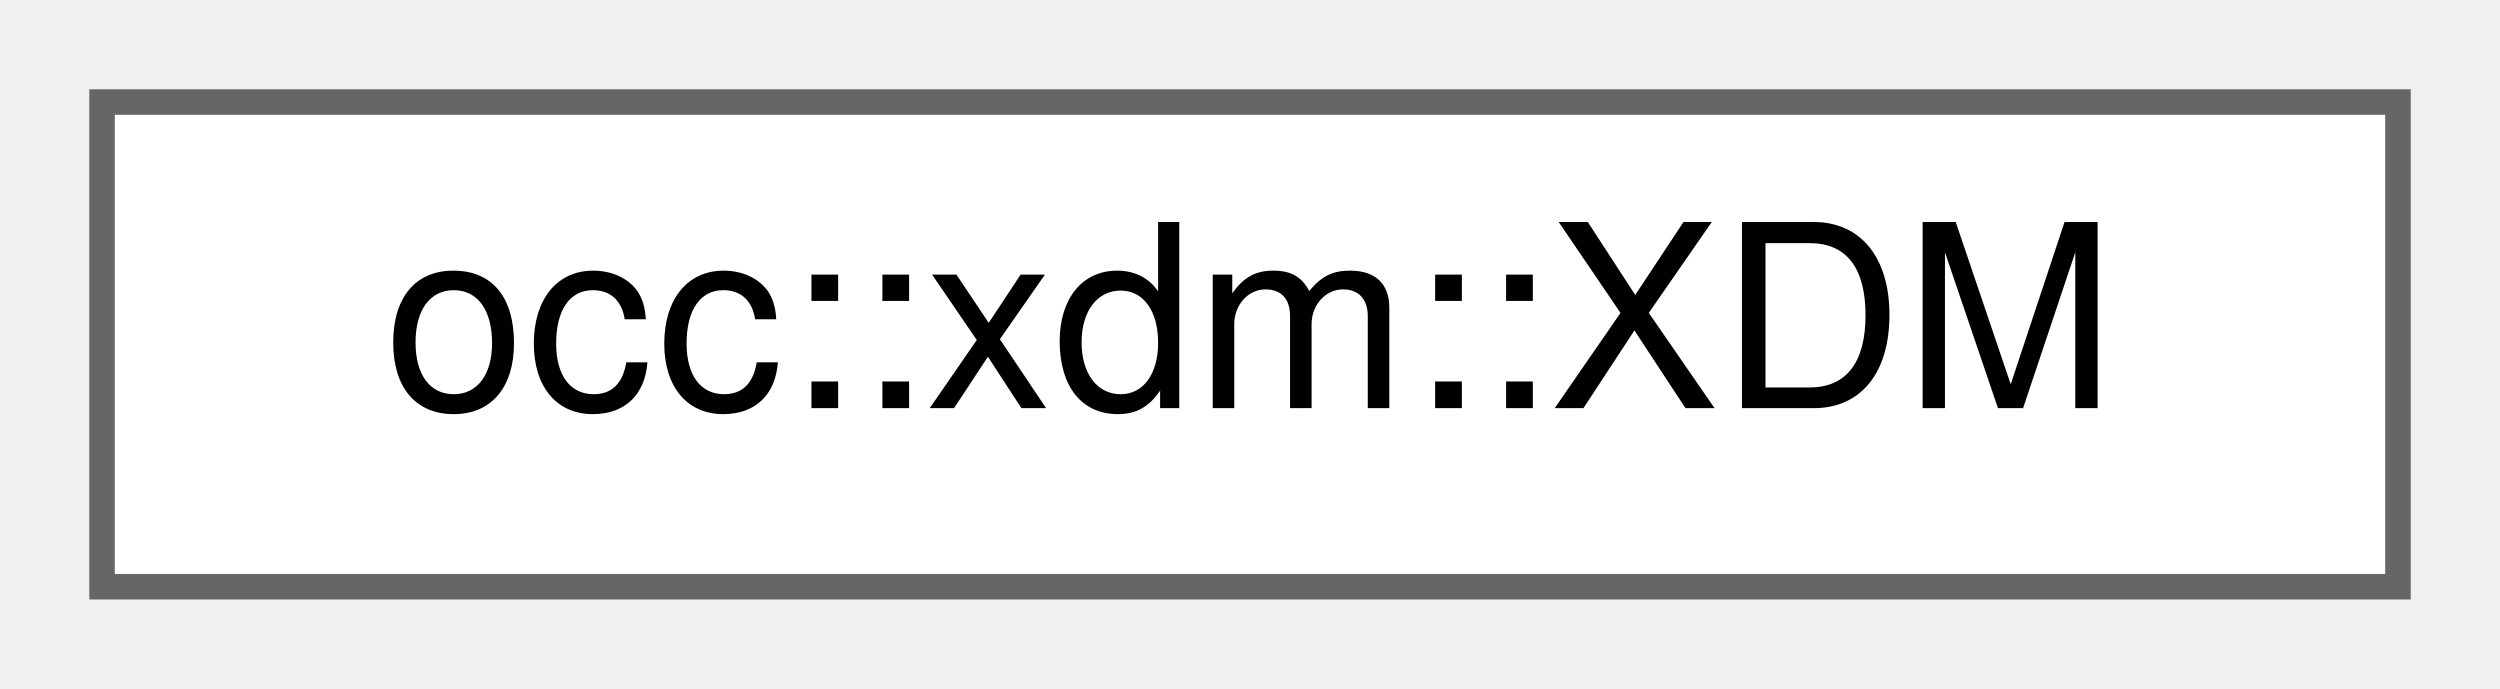
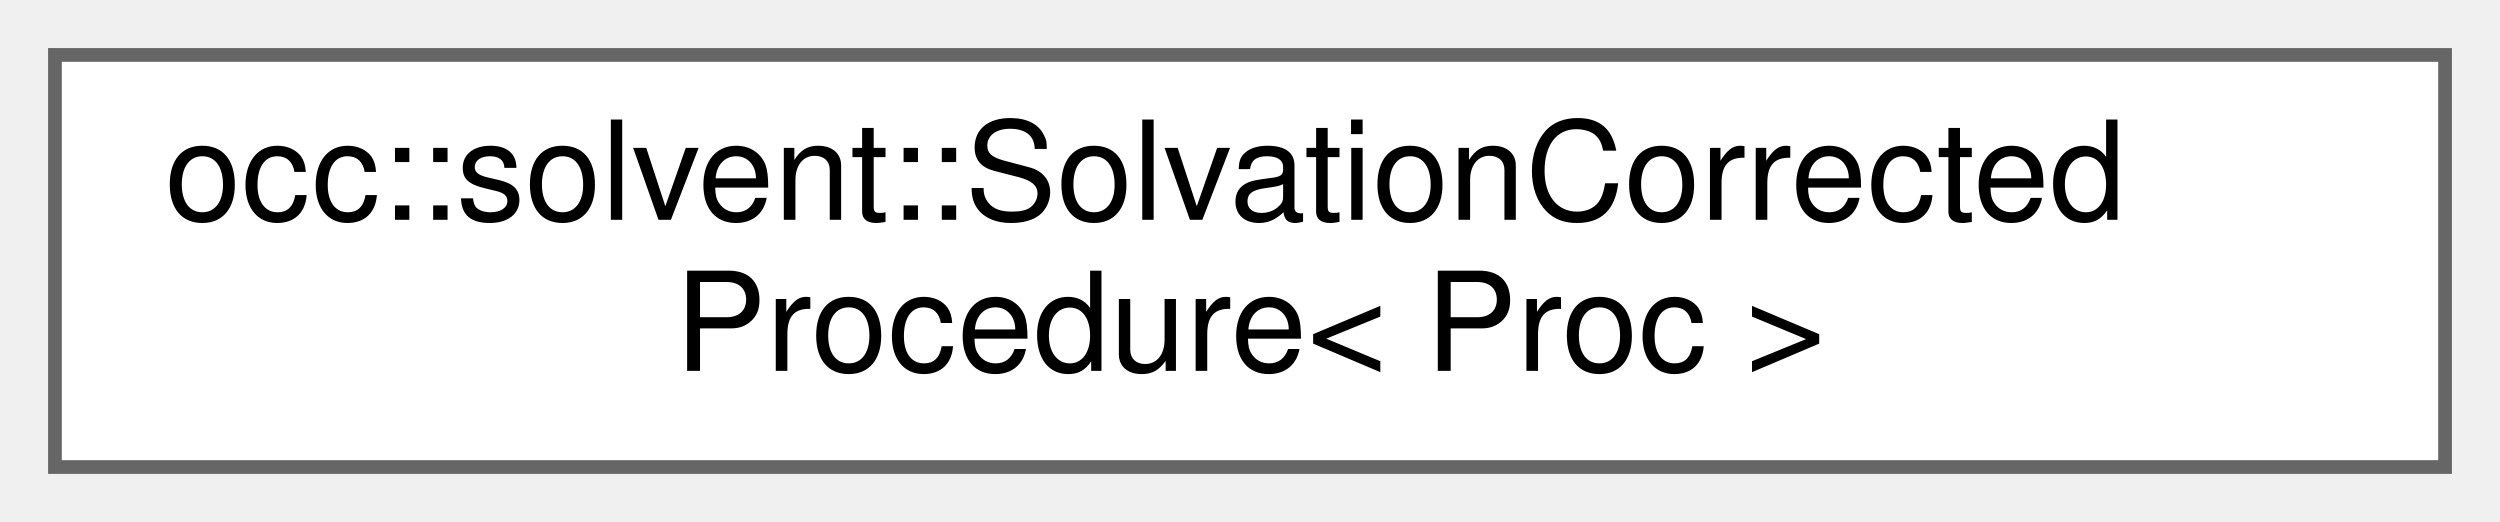
- <svg xmlns="http://www.w3.org/2000/svg" xmlns:xlink="http://www.w3.org/1999/xlink" width="98pt" height="27pt" viewBox="0.00 0.00 98.00 27.00">
-   <g id="graph0" class="graph" transform="scale(1 1) rotate(0) translate(4 23)">
+ <svg xmlns="http://www.w3.org/2000/svg" xmlns:xlink="http://www.w3.org/1999/xlink" width="182pt" height="38pt" viewBox="0.00 0.00 182.00 38.00">
+   <g id="graph0" class="graph" transform="scale(1 1) rotate(0) translate(4 34)">
    <g id="Node000000" class="node">
      <g id="a_Node000000">
-         <a xlink:href="classocc_1_1xdm_1_1XDM.html" target="_top" xlink:title=" ">
-           <polygon fill="white" stroke="#666666" points="90,-19 0,-19 0,0 90,0 90,-19" />
-           <text text-anchor="middle" x="45" y="-7" font-family="Helvetica,sans-Serif" font-size="10.00">occ::xdm::XDM</text>
+         <a xlink:href="classocc_1_1solvent_1_1SolvationCorrectedProcedure.html" target="_top" xlink:title=" ">
+           <polygon fill="white" stroke="#666666" points="174,-30 0,-30 0,0 174,0 174,-30" />
+           <text text-anchor="start" x="8" y="-18" font-family="Helvetica,sans-Serif" font-size="10.00">occ::solvent::SolvationCorrected</text>
+           <text text-anchor="middle" x="87" y="-7" font-family="Helvetica,sans-Serif" font-size="10.00">Procedure&lt; Proc &gt;</text>
        </a>
      </g>
    </g>
  </g>
</svg>
